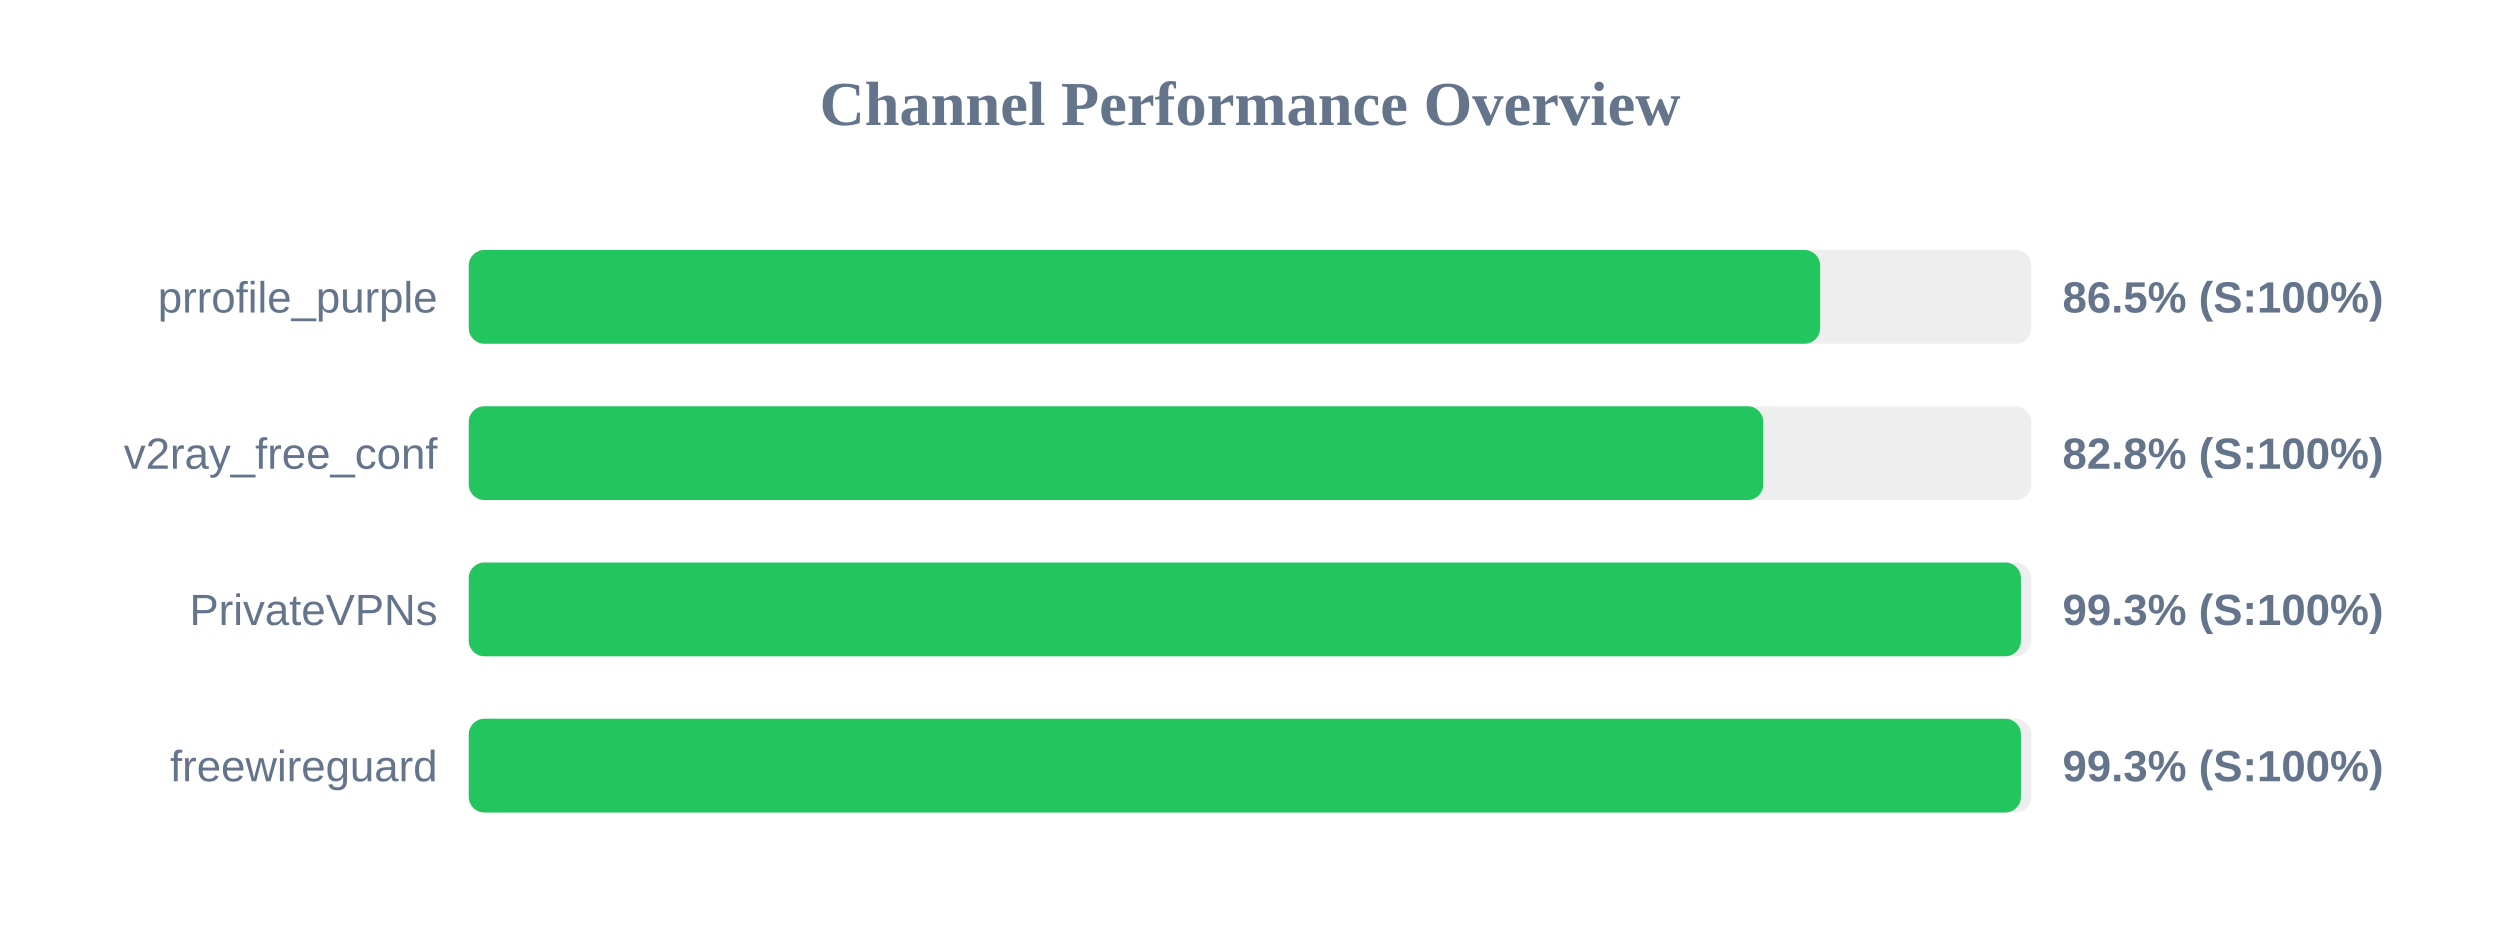
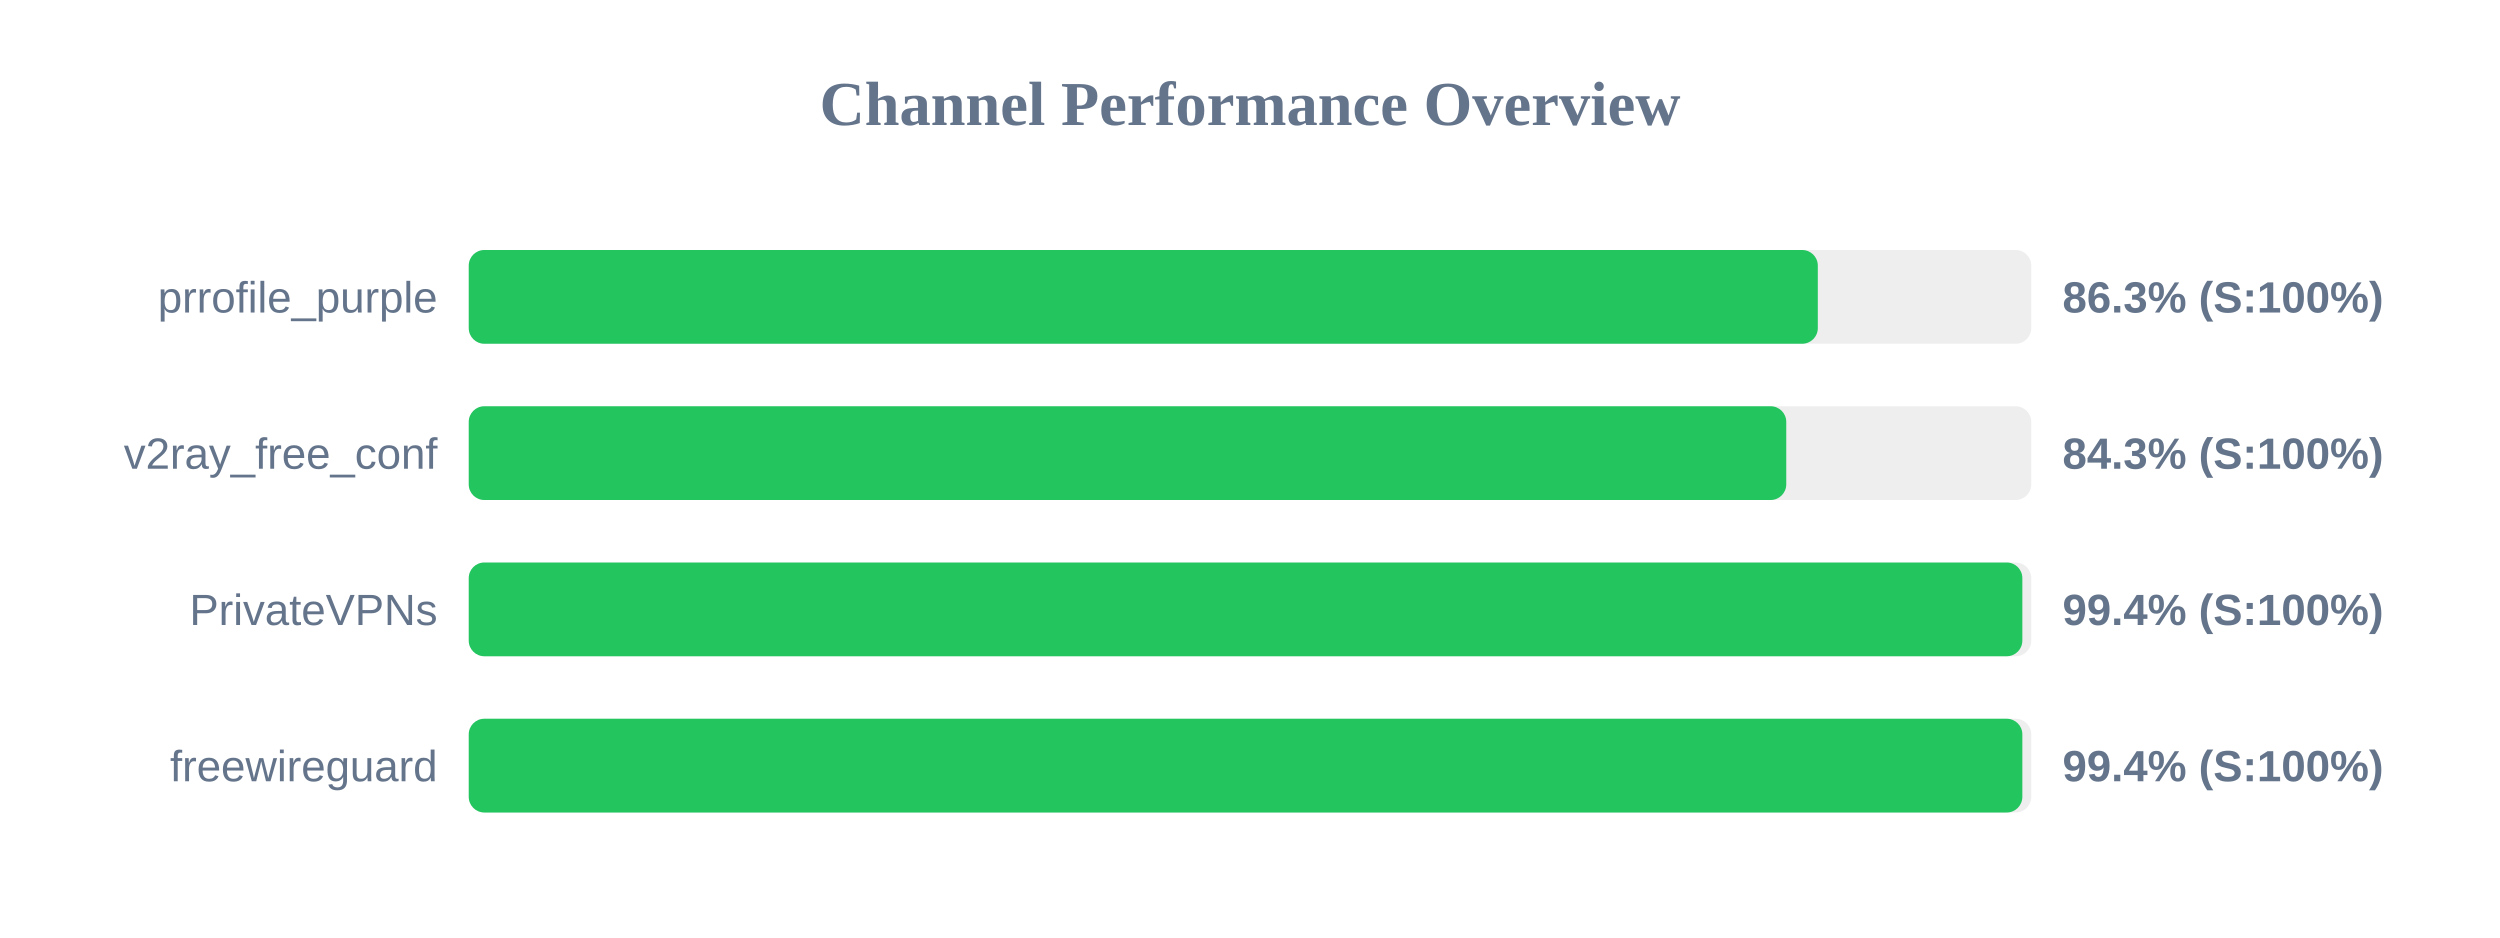
<svg xmlns="http://www.w3.org/2000/svg" width="800" height="300" version="1.1">
  <style>
        .row { font: 14px Arial; fill: #64748b; }
        .score { font: bold 14px Arial; fill: #64748b; }
    </style>
  <text x="400" y="40" text-anchor="middle" font-size="20px" font-weight="bold" fill="#64748b">Channel Performance Overview</text>
  <rect x="150" y="80" width="500" height="30" fill="#eee" rx="5" />
-   <rect x="150" y="80" width="432.45" height="30" fill="#22c55e" rx="5" />
+   <rect x="150" y="80" width="431.7" height="30" fill="#22c55e" rx="5" />
  <text x="140" y="100" text-anchor="end" class="row">prrofile_purple</text>
-   <text x="660" y="100" text-anchor="start" class="score">86.5% (S:100%)</text>
+   <text x="660" y="100" text-anchor="start" class="score">86.3% (S:100%)</text>
  <rect x="150" y="130" width="500" height="30" fill="#eee" rx="5" />
-   <rect x="150" y="130" width="414.25" height="30" fill="#22c55e" rx="5" />
+   <rect x="150" y="130" width="421.6" height="30" fill="#22c55e" rx="5" />
  <text x="140" y="150" text-anchor="end" class="row">v2ray_free_conf</text>
-   <text x="660" y="150" text-anchor="start" class="score">82.8% (S:100%)</text>
+   <text x="660" y="150" text-anchor="start" class="score">84.3% (S:100%)</text>
  <rect x="150" y="180" width="500" height="30" fill="#eee" rx="5" />
-   <rect x="150" y="180" width="496.7" height="30" fill="#22c55e" rx="5" />
+   <rect x="150" y="180" width="497.15" height="30" fill="#22c55e" rx="5" />
  <text x="140" y="200" text-anchor="end" class="row">PrivateVPNs</text>
-   <text x="660" y="200" text-anchor="start" class="score">99.3% (S:100%)</text>
+   <text x="660" y="200" text-anchor="start" class="score">99.4% (S:100%)</text>
  <rect x="150" y="230" width="500" height="30" fill="#eee" rx="5" />
-   <rect x="150" y="230" width="496.7" height="30" fill="#22c55e" rx="5" />
+   <rect x="150" y="230" width="497.15" height="30" fill="#22c55e" rx="5" />
  <text x="140" y="250" text-anchor="end" class="row">freewireguard</text>
-   <text x="660" y="250" text-anchor="start" class="score">99.3% (S:100%)</text>
+   <text x="660" y="250" text-anchor="start" class="score">99.4% (S:100%)</text>
</svg>
